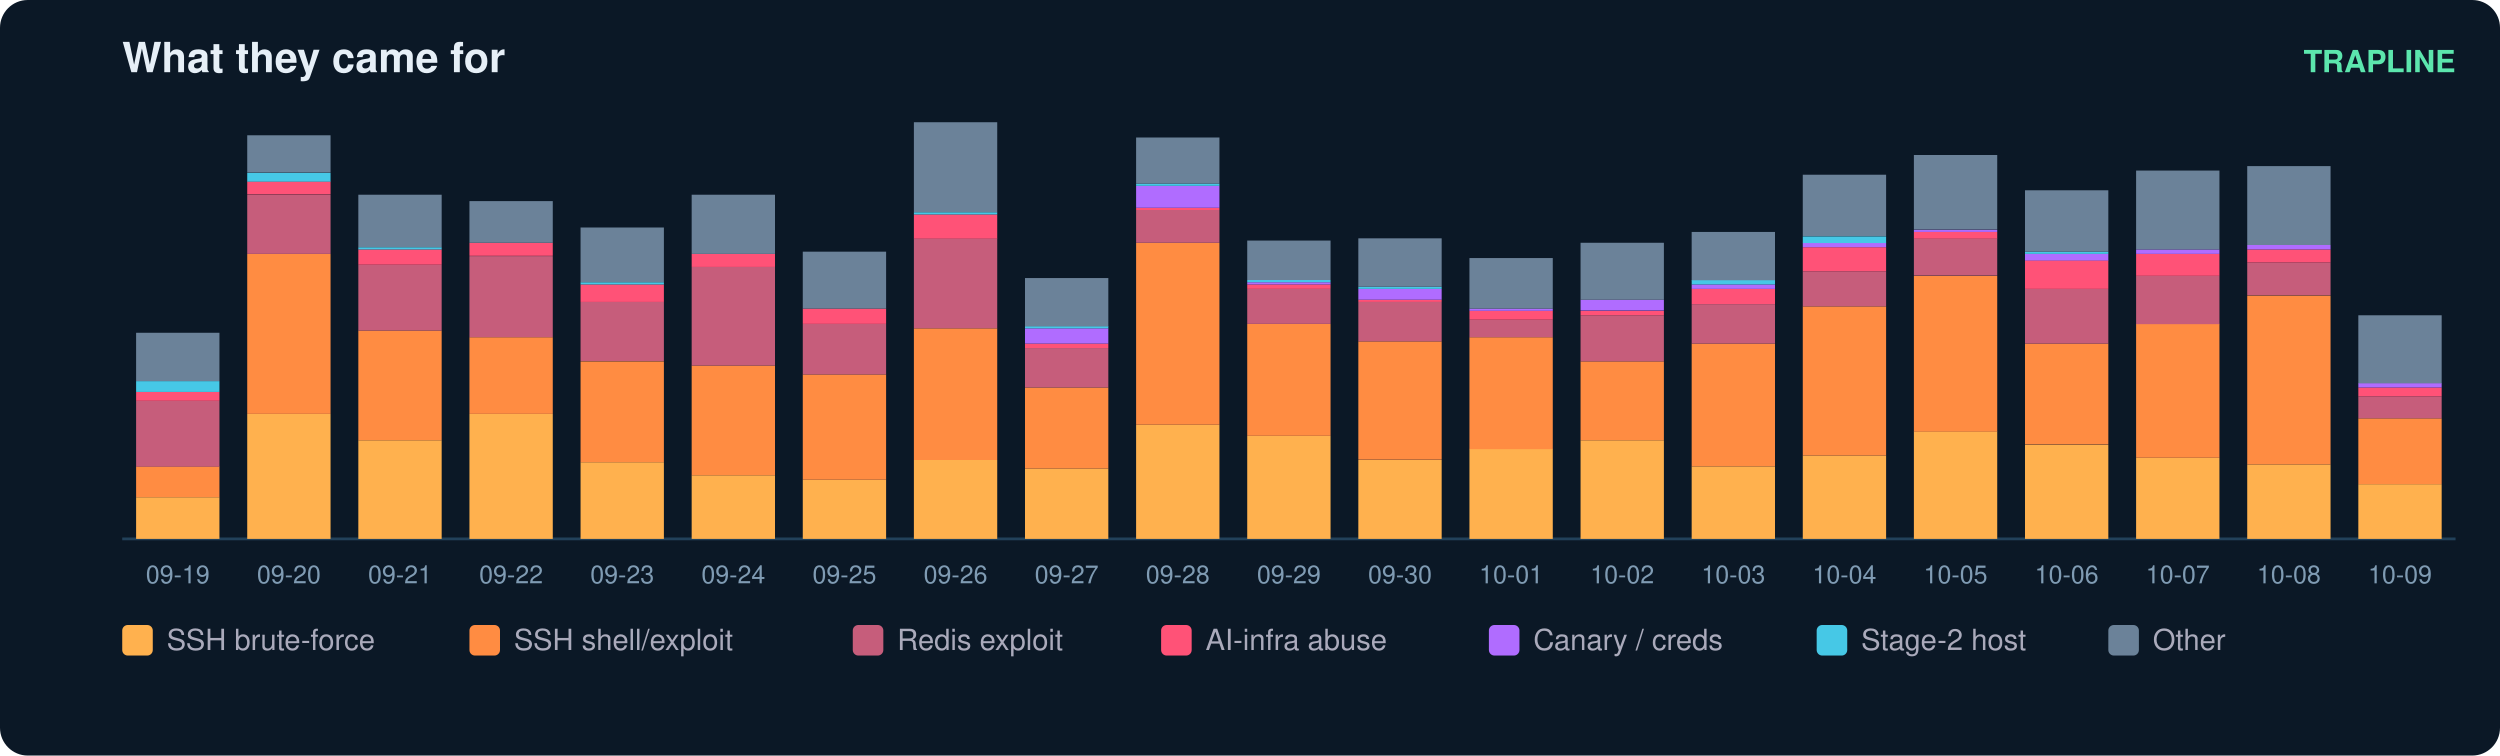
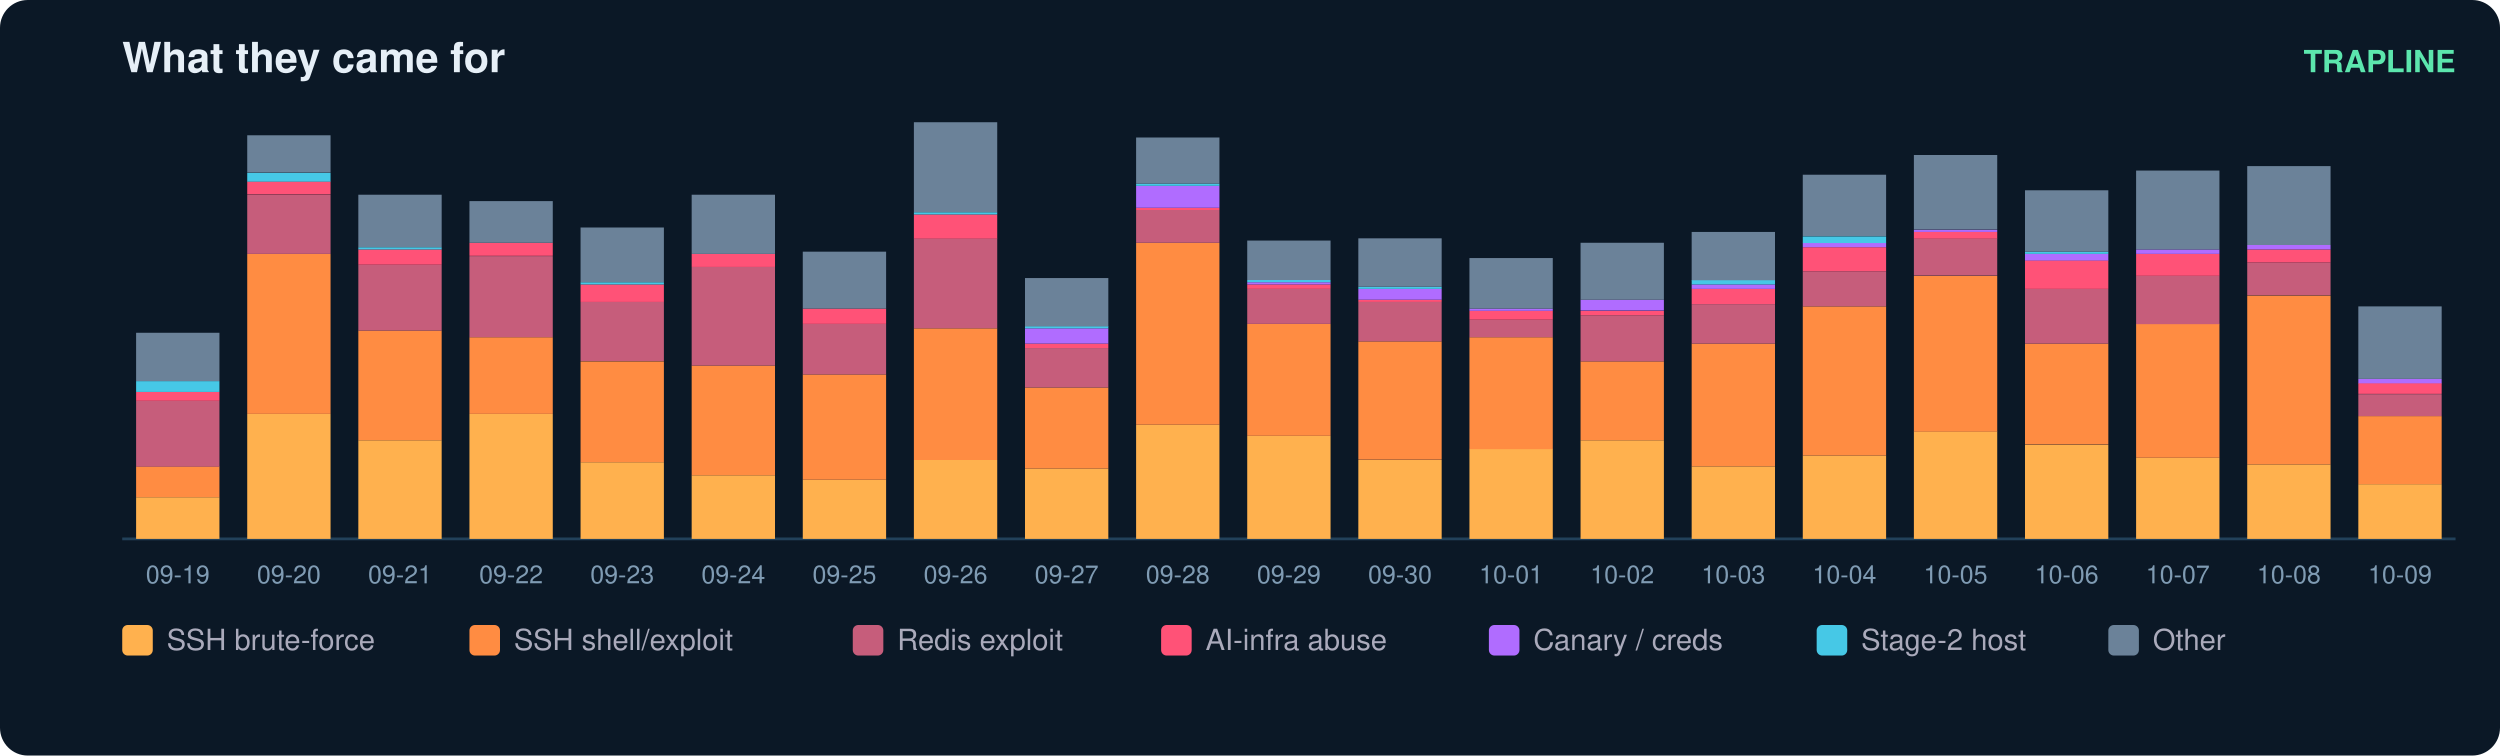
<svg xmlns="http://www.w3.org/2000/svg" width="900" height="272" viewBox="0 0 900 272" font-family="ui-sans-serif,Segoe UI,Helvetica,Arial">
  <rect width="900" height="272" rx="10" fill="#0b1826" />
  <text x="44" y="26" fill="#e6eff7" font-size="15" font-weight="700">What they came for</text>
  <text x="884" y="26" fill="#5ce6ad" font-size="11" text-anchor="end" font-weight="600">TRAPLINE</text>
  <line x1="44" y1="194" x2="884" y2="194" stroke="#22415a" />
  <rect x="49" y="179.0" width="30" height="15.0" fill="#ffb14e" />
  <rect x="49" y="167.9" width="30" height="11.1" fill="#ff8c42" />
  <rect x="49" y="144.3" width="30" height="23.7" fill="#c65d7b" />
  <rect x="49" y="141.1" width="30" height="3.2" fill="#ff5277" />
  <rect x="49" y="137.2" width="30" height="3.9" fill="#46c8e6" />
  <rect x="49" y="119.8" width="30" height="17.4" fill="#6b8299" />
  <text x="64.0" y="210.0" fill="#7f9bb3" font-size="9" text-anchor="middle">09-19</text>
  <rect x="89" y="149.0" width="30" height="45.0" fill="#ffb14e" />
  <rect x="89" y="91.4" width="30" height="57.6" fill="#ff8c42" />
  <rect x="89" y="70.1" width="30" height="21.3" fill="#c65d7b" />
  <rect x="89" y="65.3" width="30" height="4.7" fill="#ff5277" />
  <rect x="89" y="62.2" width="30" height="3.2" fill="#46c8e6" />
  <rect x="89" y="48.7" width="30" height="13.4" fill="#6b8299" />
  <text x="104.0" y="210.0" fill="#7f9bb3" font-size="9" text-anchor="middle">09-20</text>
  <rect x="129" y="158.5" width="30" height="35.5" fill="#ffb14e" />
  <rect x="129" y="119.0" width="30" height="39.5" fill="#ff8c42" />
  <rect x="129" y="95.3" width="30" height="23.7" fill="#c65d7b" />
  <rect x="129" y="89.8" width="30" height="5.5" fill="#ff5277" />
  <rect x="129" y="89.0" width="30" height="0.8" fill="#46c8e6" />
  <rect x="129" y="70.1" width="30" height="18.9" fill="#6b8299" />
  <text x="144.0" y="210.0" fill="#7f9bb3" font-size="9" text-anchor="middle">09-21</text>
  <rect x="169" y="149.0" width="30" height="45.0" fill="#ffb14e" />
  <rect x="169" y="121.4" width="30" height="27.6" fill="#ff8c42" />
  <rect x="169" y="92.2" width="30" height="29.2" fill="#c65d7b" />
  <rect x="169" y="87.4" width="30" height="4.7" fill="#ff5277" />
  <rect x="169" y="72.4" width="30" height="15.0" fill="#6b8299" />
  <text x="184.0" y="210.0" fill="#7f9bb3" font-size="9" text-anchor="middle">09-22</text>
  <rect x="209" y="166.4" width="30" height="27.6" fill="#ffb14e" />
  <rect x="209" y="130.1" width="30" height="36.3" fill="#ff8c42" />
  <rect x="209" y="108.7" width="30" height="21.3" fill="#c65d7b" />
  <rect x="209" y="102.4" width="30" height="6.3" fill="#ff5277" />
  <rect x="209" y="101.6" width="30" height="0.8" fill="#46c8e6" />
  <rect x="209" y="81.9" width="30" height="19.7" fill="#6b8299" />
  <text x="224.0" y="210.0" fill="#7f9bb3" font-size="9" text-anchor="middle">09-23</text>
  <rect x="249" y="171.1" width="30" height="22.9" fill="#ffb14e" />
  <rect x="249" y="131.6" width="30" height="39.5" fill="#ff8c42" />
  <rect x="249" y="96.1" width="30" height="35.5" fill="#c65d7b" />
  <rect x="249" y="91.4" width="30" height="4.7" fill="#ff5277" />
  <rect x="249" y="70.1" width="30" height="21.3" fill="#6b8299" />
  <text x="264.0" y="210.0" fill="#7f9bb3" font-size="9" text-anchor="middle">09-24</text>
  <rect x="289" y="172.7" width="30" height="21.3" fill="#ffb14e" />
  <rect x="289" y="134.8" width="30" height="37.9" fill="#ff8c42" />
  <rect x="289" y="116.6" width="30" height="18.2" fill="#c65d7b" />
  <rect x="289" y="111.1" width="30" height="5.5" fill="#ff5277" />
  <rect x="289" y="90.6" width="30" height="20.5" fill="#6b8299" />
  <text x="304.0" y="210.0" fill="#7f9bb3" font-size="9" text-anchor="middle">09-25</text>
  <rect x="329" y="165.6" width="30" height="28.4" fill="#ffb14e" />
  <rect x="329" y="118.2" width="30" height="47.4" fill="#ff8c42" />
  <rect x="329" y="85.8" width="30" height="32.4" fill="#c65d7b" />
  <rect x="329" y="77.2" width="30" height="8.7" fill="#ff5277" />
  <rect x="329" y="76.4" width="30" height="0.8" fill="#46c8e6" />
  <rect x="329" y="44.0" width="30" height="32.4" fill="#6b8299" />
  <text x="344.0" y="210.0" fill="#7f9bb3" font-size="9" text-anchor="middle">09-26</text>
  <rect x="369" y="168.7" width="30" height="25.3" fill="#ffb14e" />
  <rect x="369" y="139.5" width="30" height="29.2" fill="#ff8c42" />
  <rect x="369" y="125.3" width="30" height="14.2" fill="#c65d7b" />
  <rect x="369" y="123.7" width="30" height="1.6" fill="#ff5277" />
  <rect x="369" y="118.2" width="30" height="5.5" fill="#b06cff" />
  <rect x="369" y="117.4" width="30" height="0.8" fill="#46c8e6" />
  <rect x="369" y="100.1" width="30" height="17.4" fill="#6b8299" />
  <text x="384.0" y="210.0" fill="#7f9bb3" font-size="9" text-anchor="middle">09-27</text>
  <rect x="409" y="152.9" width="30" height="41.1" fill="#ffb14e" />
  <rect x="409" y="87.4" width="30" height="65.5" fill="#ff8c42" />
  <rect x="409" y="75.6" width="30" height="11.8" fill="#c65d7b" />
  <rect x="409" y="74.8" width="30" height="0.8" fill="#ff5277" />
  <rect x="409" y="66.9" width="30" height="7.9" fill="#b06cff" />
  <rect x="409" y="66.1" width="30" height="0.8" fill="#46c8e6" />
  <rect x="409" y="49.5" width="30" height="16.6" fill="#6b8299" />
  <text x="424.0" y="210.0" fill="#7f9bb3" font-size="9" text-anchor="middle">09-28</text>
  <rect x="449" y="156.9" width="30" height="37.1" fill="#ffb14e" />
  <rect x="449" y="116.6" width="30" height="40.3" fill="#ff8c42" />
  <rect x="449" y="104.0" width="30" height="12.6" fill="#c65d7b" />
  <rect x="449" y="102.4" width="30" height="1.6" fill="#ff5277" />
  <rect x="449" y="101.6" width="30" height="0.8" fill="#b06cff" />
  <rect x="449" y="100.8" width="30" height="0.8" fill="#46c8e6" />
  <rect x="449" y="86.6" width="30" height="14.2" fill="#6b8299" />
  <text x="464.0" y="210.0" fill="#7f9bb3" font-size="9" text-anchor="middle">09-29</text>
  <rect x="489" y="165.6" width="30" height="28.4" fill="#ffb14e" />
  <rect x="489" y="122.9" width="30" height="42.6" fill="#ff8c42" />
  <rect x="489" y="108.7" width="30" height="14.2" fill="#c65d7b" />
  <rect x="489" y="107.9" width="30" height="0.8" fill="#ff5277" />
  <rect x="489" y="104.0" width="30" height="3.9" fill="#b06cff" />
  <rect x="489" y="103.2" width="30" height="0.8" fill="#46c8e6" />
  <rect x="489" y="85.8" width="30" height="17.4" fill="#6b8299" />
  <text x="504.0" y="210.0" fill="#7f9bb3" font-size="9" text-anchor="middle">09-30</text>
  <rect x="529" y="161.6" width="30" height="32.4" fill="#ffb14e" />
  <rect x="529" y="121.4" width="30" height="40.3" fill="#ff8c42" />
  <rect x="529" y="115.1" width="30" height="6.3" fill="#c65d7b" />
  <rect x="529" y="111.9" width="30" height="3.2" fill="#ff5277" />
  <rect x="529" y="111.1" width="30" height="0.8" fill="#b06cff" />
  <rect x="529" y="92.9" width="30" height="18.2" fill="#6b8299" />
  <text x="544.0" y="210.0" fill="#7f9bb3" font-size="9" text-anchor="middle">10-01</text>
  <rect x="569" y="158.5" width="30" height="35.5" fill="#ffb14e" />
  <rect x="569" y="130.1" width="30" height="28.4" fill="#ff8c42" />
  <rect x="569" y="113.5" width="30" height="16.6" fill="#c65d7b" />
  <rect x="569" y="111.9" width="30" height="1.6" fill="#ff5277" />
  <rect x="569" y="107.9" width="30" height="3.9" fill="#b06cff" />
  <rect x="569" y="87.4" width="30" height="20.5" fill="#6b8299" />
  <text x="584.0" y="210.0" fill="#7f9bb3" font-size="9" text-anchor="middle">10-02</text>
  <rect x="609" y="167.9" width="30" height="26.1" fill="#ffb14e" />
  <rect x="609" y="123.7" width="30" height="44.2" fill="#ff8c42" />
  <rect x="609" y="109.5" width="30" height="14.2" fill="#c65d7b" />
  <rect x="609" y="104.0" width="30" height="5.5" fill="#ff5277" />
  <rect x="609" y="102.4" width="30" height="1.6" fill="#b06cff" />
  <rect x="609" y="100.8" width="30" height="1.6" fill="#46c8e6" />
  <rect x="609" y="83.5" width="30" height="17.4" fill="#6b8299" />
  <text x="624.0" y="210.0" fill="#7f9bb3" font-size="9" text-anchor="middle">10-03</text>
  <rect x="649" y="164.0" width="30" height="30.0" fill="#ffb14e" />
  <rect x="649" y="110.3" width="30" height="53.7" fill="#ff8c42" />
  <rect x="649" y="97.7" width="30" height="12.6" fill="#c65d7b" />
  <rect x="649" y="89.0" width="30" height="8.7" fill="#ff5277" />
  <rect x="649" y="87.4" width="30" height="1.6" fill="#b06cff" />
  <rect x="649" y="85.1" width="30" height="2.4" fill="#46c8e6" />
  <rect x="649" y="62.9" width="30" height="22.1" fill="#6b8299" />
  <text x="664.0" y="210.0" fill="#7f9bb3" font-size="9" text-anchor="middle">10-04</text>
  <rect x="689" y="155.3" width="30" height="38.7" fill="#ffb14e" />
  <rect x="689" y="99.3" width="30" height="56.1" fill="#ff8c42" />
  <rect x="689" y="85.8" width="30" height="13.4" fill="#c65d7b" />
  <rect x="689" y="83.5" width="30" height="2.4" fill="#ff5277" />
  <rect x="689" y="82.7" width="30" height="0.8" fill="#b06cff" />
  <rect x="689" y="55.8" width="30" height="26.8" fill="#6b8299" />
  <text x="704.0" y="210.0" fill="#7f9bb3" font-size="9" text-anchor="middle">10-05</text>
  <rect x="729" y="160.1" width="30" height="33.9" fill="#ffb14e" />
  <rect x="729" y="123.7" width="30" height="36.3" fill="#ff8c42" />
  <rect x="729" y="104.0" width="30" height="19.7" fill="#c65d7b" />
  <rect x="729" y="93.7" width="30" height="10.3" fill="#ff5277" />
  <rect x="729" y="91.4" width="30" height="2.4" fill="#b06cff" />
  <rect x="729" y="90.6" width="30" height="0.8" fill="#46c8e6" />
  <rect x="729" y="68.5" width="30" height="22.1" fill="#6b8299" />
  <text x="744.0" y="210.0" fill="#7f9bb3" font-size="9" text-anchor="middle">10-06</text>
  <rect x="769" y="164.8" width="30" height="29.2" fill="#ffb14e" />
  <rect x="769" y="116.6" width="30" height="48.2" fill="#ff8c42" />
  <rect x="769" y="99.3" width="30" height="17.4" fill="#c65d7b" />
  <rect x="769" y="91.4" width="30" height="7.9" fill="#ff5277" />
  <rect x="769" y="89.8" width="30" height="1.6" fill="#b06cff" />
  <rect x="769" y="61.4" width="30" height="28.4" fill="#6b8299" />
  <text x="784.0" y="210.0" fill="#7f9bb3" font-size="9" text-anchor="middle">10-07</text>
  <rect x="809" y="167.2" width="30" height="26.8" fill="#ffb14e" />
  <rect x="809" y="106.4" width="30" height="60.8" fill="#ff8c42" />
  <rect x="809" y="94.5" width="30" height="11.8" fill="#c65d7b" />
  <rect x="809" y="89.8" width="30" height="4.7" fill="#ff5277" />
  <rect x="809" y="88.2" width="30" height="1.6" fill="#b06cff" />
  <rect x="809" y="59.8" width="30" height="28.4" fill="#6b8299" />
  <text x="824.0" y="210.0" fill="#7f9bb3" font-size="9" text-anchor="middle">10-08</text>
  <rect x="849" y="174.3" width="30" height="19.7" fill="#ffb14e" />
-   <rect x="849" y="150.6" width="30" height="23.7" fill="#ff8c42" />
-   <rect x="849" y="142.7" width="30" height="7.9" fill="#c65d7b" />
-   <rect x="849" y="139.5" width="30" height="3.2" fill="#ff5277" />
-   <rect x="849" y="137.9" width="30" height="1.6" fill="#b06cff" />
-   <rect x="849" y="113.5" width="30" height="24.5" fill="#6b8299" />
+   <rect x="849" y="149.8" width="30" height="24.5" fill="#ff8c42" />
+   <rect x="849" y="141.9" width="30" height="7.9" fill="#c65d7b" />
+   <rect x="849" y="137.9" width="30" height="3.9" fill="#ff5277" />
+   <rect x="849" y="136.4" width="30" height="1.6" fill="#b06cff" />
+   <rect x="849" y="110.3" width="30" height="26.1" fill="#6b8299" />
  <text x="864.0" y="210.0" fill="#7f9bb3" font-size="9" text-anchor="middle">10-09</text>
  <rect x="44" y="225" width="11" height="11" rx="2" fill="#ffb14e" />
  <text x="60" y="234" fill="#aab" font-size="10.5">SSH brute-force</text>
  <rect x="169" y="225" width="11" height="11" rx="2" fill="#ff8c42" />
  <text x="185" y="234" fill="#aab" font-size="10.5">SSH shell/exploit</text>
  <rect x="307" y="225" width="11" height="11" rx="2" fill="#c65d7b" />
  <text x="323" y="234" fill="#aab" font-size="10.5">Redis exploit</text>
  <rect x="418" y="225" width="11" height="11" rx="2" fill="#ff5277" />
  <text x="434" y="234" fill="#aab" font-size="10.5">AI-infra abuse</text>
  <rect x="536" y="225" width="11" height="11" rx="2" fill="#b06cff" />
  <text x="552" y="234" fill="#aab" font-size="10.5">Canary / creds</text>
  <rect x="654" y="225" width="11" height="11" rx="2" fill="#46c8e6" />
  <text x="670" y="234" fill="#aab" font-size="10.5">Stage-2 host</text>
  <rect x="759" y="225" width="11" height="11" rx="2" fill="#6b8299" />
  <text x="775" y="234" fill="#aab" font-size="10.5">Other</text>
</svg>
